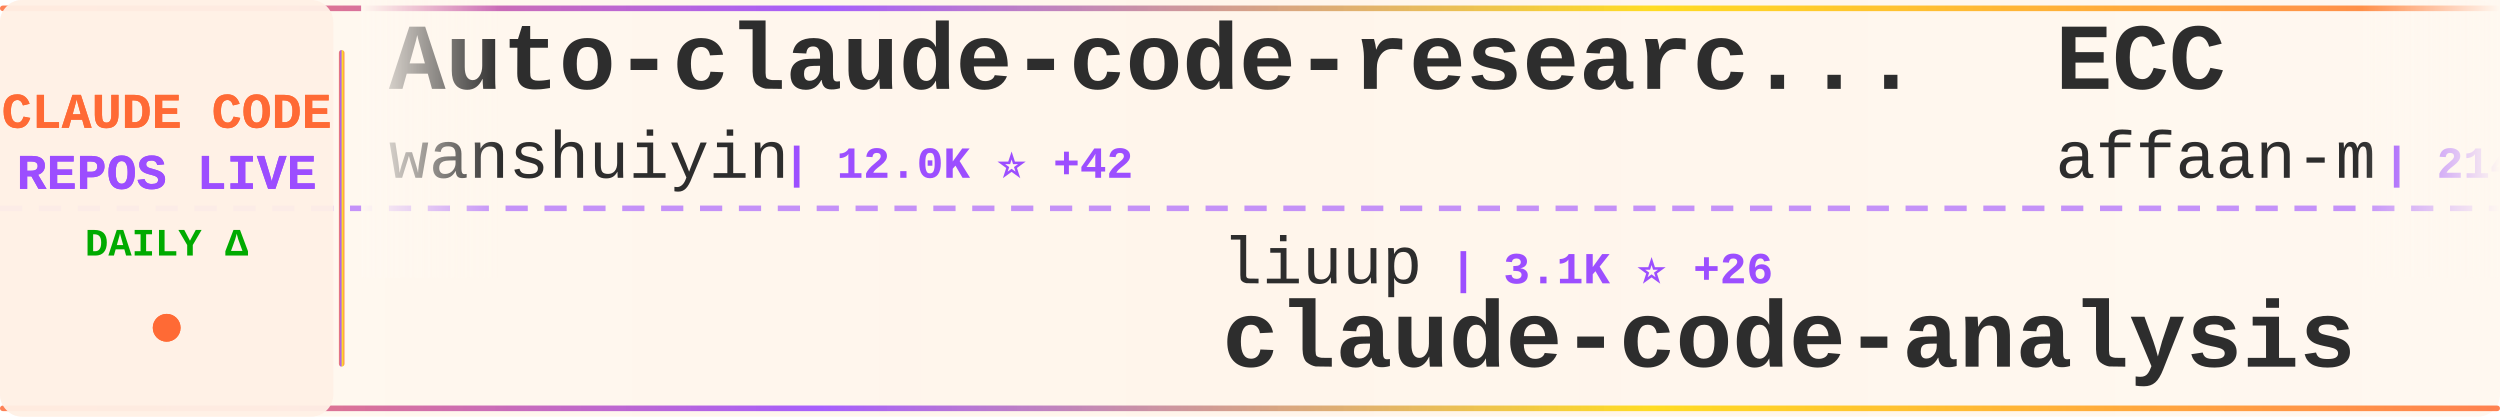
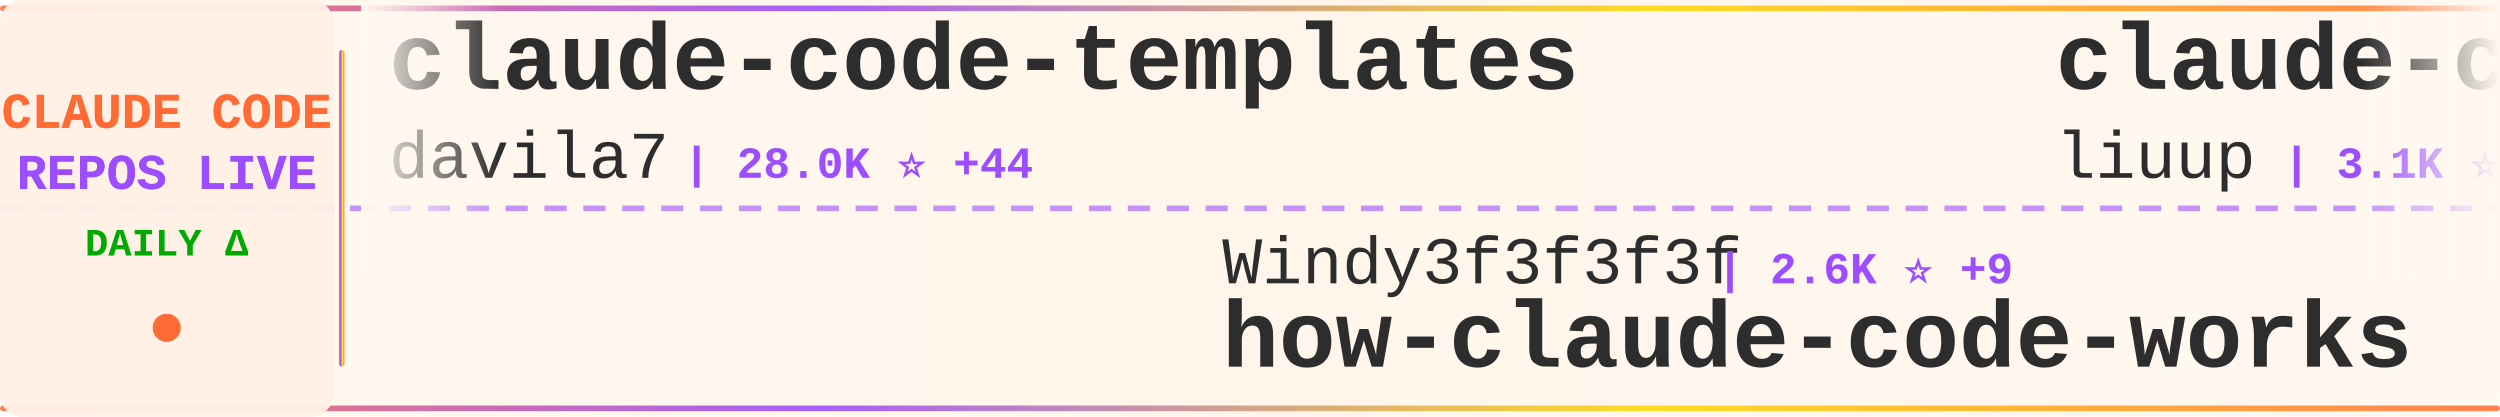
<svg xmlns="http://www.w3.org/2000/svg" width="900" height="150">
  <defs>
    <linearGradient id="tickerBg" x1="0%" y1="0%" x2="100%" y2="0%">
      <stop offset="0%" style="stop-color:#fff8f0;stop-opacity:0.98" />
      <stop offset="50%" style="stop-color:#fff5eb;stop-opacity:1" />
      <stop offset="100%" style="stop-color:#fff8f0;stop-opacity:0.98" />
    </linearGradient>
    <linearGradient id="borderGrad" x1="0%" y1="0%" x2="100%" y2="0%">
      <stop offset="0%" style="stop-color:#FF6B35;stop-opacity:0.85">
        <animate attributeName="stop-opacity" values="0.85;1;0.85" dur="2s" repeatCount="indefinite" />
      </stop>
      <stop offset="33%" style="stop-color:#9C4EFF;stop-opacity:0.9">
        <animate attributeName="stop-opacity" values="0.9;1;0.9" dur="2.2s" repeatCount="indefinite" />
      </stop>
      <stop offset="66%" style="stop-color:#FFD700;stop-opacity:0.85">
        <animate attributeName="stop-opacity" values="0.85;1;0.85" dur="1.8s" repeatCount="indefinite" />
      </stop>
      <stop offset="100%" style="stop-color:#FF6B35;stop-opacity:0.85">
        <animate attributeName="stop-opacity" values="0.85;1;0.85" dur="2s" repeatCount="indefinite" />
      </stop>
    </linearGradient>
    <filter id="textGlow">
      <feGaussianBlur stdDeviation="0.15" result="coloredBlur" />
      <feMerge>
        <feMergeNode in="coloredBlur" />
        <feMergeNode in="SourceGraphic" />
      </feMerge>
    </filter>
    <filter id="metricGlow">
      <feGaussianBlur stdDeviation="0.2" result="coloredBlur" />
      <feMerge>
        <feMergeNode in="coloredBlur" />
        <feMergeNode in="SourceGraphic" />
      </feMerge>
    </filter>
    <linearGradient id="leftFade" x1="0%" y1="0%" x2="100%" y2="0%">
      <stop offset="0%" style="stop-color:#fff8f0;stop-opacity:1" />
      <stop offset="100%" style="stop-color:#fff8f0;stop-opacity:0" />
    </linearGradient>
    <linearGradient id="rightFade" x1="0%" y1="0%" x2="100%" y2="0%">
      <stop offset="0%" style="stop-color:#fff8f0;stop-opacity:0" />
      <stop offset="100%" style="stop-color:#fff8f0;stop-opacity:1" />
    </linearGradient>
  </defs>
  <rect width="900" height="150" fill="url(#tickerBg)" rx="8" />
  <rect x="0" y="2" width="900" height="2" fill="url(#borderGrad)" rx="1" />
  <rect x="0" y="146" width="900" height="2" fill="url(#borderGrad)" rx="1" />
  <line x1="0" y1="75" x2="900" y2="75" stroke="#9C4EFF" stroke-width="2" stroke-dasharray="8 6" opacity="0.6" />
  <rect x="0" y="0" width="120" height="150" fill="#fff0e6" opacity="0.95" rx="8" />
  <text x="60" y="46" font-family="'Courier New', monospace" font-size="18" font-weight="bold" fill="#FF6B35" text-anchor="middle" filter="url(#textGlow)">
    CLAUDE CODE
  </text>
  <text x="60" y="68" font-family="'Courier New', monospace" font-size="18" font-weight="bold" fill="#9C4EFF" text-anchor="middle" filter="url(#textGlow)">
    REPOS LIVE
  </text>
  <text x="60" y="92" font-family="'Courier New', monospace" font-size="14" font-weight="bold" fill="#00aa00" text-anchor="middle">
    DAILY Δ
  </text>
  <circle cx="60" cy="118" r="5" fill="#FF6B35" filter="url(#metricGlow)">
    <animate attributeName="r" values="4;6;4" dur="1.5s" repeatCount="indefinite" />
    <animate attributeName="opacity" values="0.6;1;0.6" dur="1.5s" repeatCount="indefinite" />
  </circle>
  <rect x="122" y="18" width="2" height="114" fill="url(#borderGrad)" rx="1" />
  <clipPath id="tickerClip">
    <rect x="130" y="0" width="770" height="150" />
  </clipPath>
  <g clip-path="url(#tickerClip)">
    <g id="tickerItems">
      <animateTransform attributeName="transform" attributeType="XML" type="translate" from="0 0" to="-3000 0" dur="54s" repeatCount="indefinite" />
      <g transform="translate(0, 0)">
-         <text x="140" y="32" font-family="'Courier New', monospace" font-size="34" font-weight="bold" fill="#2d2d2d">Auto-claude-code-researc...</text>
-         <text x="140" y="64" font-family="'Courier New', monospace" font-size="24" font-weight="normal" fill="#2d2d2d" opacity="1.0">wanshuiyin</text>
-         <text x="282" y="64" font-family="'Courier New', monospace" font-size="16" font-weight="bold" fill="#9C4EFF"> | 12.0K ⭐ +42</text>
+         <text x="140" y="32" font-family="'Courier New', monospace" font-size="34" font-weight="bold" fill="#2d2d2d">claude-code-templates</text>
+         <text x="140" y="64" font-family="'Courier New', monospace" font-size="24" font-weight="normal" fill="#2d2d2d" opacity="1.0">davila7</text>
+         <text x="246" y="64" font-family="'Courier New', monospace" font-size="16" font-weight="bold" fill="#9C4EFF"> | 28.0K ⭐ +44</text>
      </g>
      <g transform="translate(300, 0)">
-         <text x="140" y="102" font-family="'Courier New', monospace" font-size="24" font-weight="normal" fill="#2d2d2d" opacity="1.0">liuup</text>
-         <text x="222" y="102" font-family="'Courier New', monospace" font-size="16" font-weight="bold" fill="#9C4EFF"> | 3.1K ⭐ +26</text>
-         <text x="140" y="132" font-family="'Courier New', monospace" font-size="34" font-weight="bold" fill="#2d2d2d">claude-code-analysis</text>
+         <text x="140" y="102" font-family="'Courier New', monospace" font-size="24" font-weight="normal" fill="#2d2d2d" opacity="1.0">Windy3f3f3f3f</text>
+         <text x="318" y="102" font-family="'Courier New', monospace" font-size="16" font-weight="bold" fill="#9C4EFF"> | 2.6K ⭐ +9</text>
+         <text x="140" y="132" font-family="'Courier New', monospace" font-size="34" font-weight="bold" fill="#2d2d2d">how-claude-code-works</text>
      </g>
      <g transform="translate(600, 0)">
-         <text x="140" y="32" font-family="'Courier New', monospace" font-size="34" font-weight="bold" fill="#2d2d2d">ECC</text>
-         <text x="140" y="64" font-family="'Courier New', monospace" font-size="24" font-weight="normal" fill="#2d2d2d" opacity="1.0">affaan-m</text>
-         <text x="258" y="64" font-family="'Courier New', monospace" font-size="16" font-weight="bold" fill="#9C4EFF"> | 214.2K ⭐ +874</text>
+         <text x="140" y="32" font-family="'Courier New', monospace" font-size="34" font-weight="bold" fill="#2d2d2d">claude-code-analysis</text>
+         <text x="140" y="64" font-family="'Courier New', monospace" font-size="24" font-weight="normal" fill="#2d2d2d" opacity="1.0">liuup</text>
+         <text x="222" y="64" font-family="'Courier New', monospace" font-size="16" font-weight="bold" fill="#9C4EFF"> | 3.1K ⭐ +20</text>
      </g>
      <g transform="translate(900, 0)">
-         <text x="140" y="102" font-family="'Courier New', monospace" font-size="24" font-weight="normal" fill="#2d2d2d" opacity="1.0">fazxes</text>
-         <text x="234" y="102" font-family="'Courier New', monospace" font-size="16" font-weight="bold" fill="#9C4EFF"> | 221 ⭐</text>
-         <text x="140" y="132" font-family="'Courier New', monospace" font-size="34" font-weight="bold" fill="#2d2d2d">Claude-code</text>
+         <text x="140" y="102" font-family="'Courier New', monospace" font-size="24" font-weight="normal" fill="#2d2d2d" opacity="1.0">shareAI-lab</text>
+         <text x="294" y="102" font-family="'Courier New', monospace" font-size="16" font-weight="bold" fill="#9C4EFF"> | 66.3K ⭐ +184</text>
+         <text x="140" y="132" font-family="'Courier New', monospace" font-size="34" font-weight="bold" fill="#2d2d2d">learn-claude-code</text>
      </g>
      <g transform="translate(1200, 0)">
-         <text x="140" y="32" font-family="'Courier New', monospace" font-size="34" font-weight="bold" fill="#2d2d2d">claude-code-tips</text>
-         <text x="140" y="64" font-family="'Courier New', monospace" font-size="24" font-weight="normal" fill="#2d2d2d" opacity="1.0">ykdojo</text>
-         <text x="234" y="64" font-family="'Courier New', monospace" font-size="16" font-weight="bold" fill="#9C4EFF"> | 8.7K ⭐ +17</text>
+         <text x="140" y="32" font-family="'Courier New', monospace" font-size="34" font-weight="bold" fill="#2d2d2d">edmunds-claude-code</text>
+         <text x="140" y="64" font-family="'Courier New', monospace" font-size="24" font-weight="normal" fill="#2d2d2d" opacity="1.0">edmund-io</text>
+         <text x="270" y="64" font-family="'Courier New', monospace" font-size="16" font-weight="bold" fill="#9C4EFF"> | 1.5K ⭐</text>
      </g>
      <g transform="translate(1500, 0)">
-         <text x="140" y="102" font-family="'Courier New', monospace" font-size="24" font-weight="normal" fill="#2d2d2d" opacity="1.0">andrew-kramer-inno</text>
-         <text x="378" y="102" font-family="'Courier New', monospace" font-size="16" font-weight="bold" fill="#9C4EFF"> | 592 ⭐</text>
-         <text x="140" y="132" font-family="'Courier New', monospace" font-size="34" font-weight="bold" fill="#2d2d2d">claude-code-source-build</text>
+         <text x="140" y="102" font-family="'Courier New', monospace" font-size="24" font-weight="normal" fill="#2d2d2d" opacity="1.0">pengchengneo</text>
+         <text x="306" y="102" font-family="'Courier New', monospace" font-size="16" font-weight="bold" fill="#9C4EFF"> | 1.5K ⭐ +6</text>
+         <text x="140" y="132" font-family="'Courier New', monospace" font-size="34" font-weight="bold" fill="#2d2d2d">Claude-Code</text>
      </g>
      <g transform="translate(1800, 0)">
-         <text x="140" y="32" font-family="'Courier New', monospace" font-size="34" font-weight="bold" fill="#2d2d2d">claude-code</text>
-         <text x="140" y="64" font-family="'Courier New', monospace" font-size="24" font-weight="normal" fill="#2d2d2d" opacity="1.0">claude-code-best</text>
-         <text x="354" y="64" font-family="'Courier New', monospace" font-size="16" font-weight="bold" fill="#9C4EFF"> | 19.9K ⭐ +51</text>
+         <text x="140" y="32" font-family="'Courier New', monospace" font-size="34" font-weight="bold" fill="#2d2d2d">claude-code-security-rev...</text>
+         <text x="140" y="64" font-family="'Courier New', monospace" font-size="24" font-weight="normal" fill="#2d2d2d" opacity="1.0">anthropics</text>
+         <text x="282" y="64" font-family="'Courier New', monospace" font-size="16" font-weight="bold" fill="#9C4EFF"> | 5.2K ⭐ +6</text>
      </g>
      <g transform="translate(2100, 0)">
-         <text x="140" y="102" font-family="'Courier New', monospace" font-size="24" font-weight="normal" fill="#2d2d2d" opacity="1.0">edmund-io</text>
-         <text x="270" y="102" font-family="'Courier New', monospace" font-size="16" font-weight="bold" fill="#9C4EFF"> | 1.5K ⭐</text>
-         <text x="140" y="132" font-family="'Courier New', monospace" font-size="34" font-weight="bold" fill="#2d2d2d">edmunds-claude-code</text>
+         <text x="140" y="102" font-family="'Courier New', monospace" font-size="24" font-weight="normal" fill="#2d2d2d" opacity="1.0">AICoderTudou</text>
+         <text x="306" y="102" font-family="'Courier New', monospace" font-size="16" font-weight="bold" fill="#9C4EFF"> | 500 ⭐</text>
+         <text x="140" y="132" font-family="'Courier New', monospace" font-size="34" font-weight="bold" fill="#2d2d2d">claude-code-tudou</text>
      </g>
      <g transform="translate(2400, 0)">
-         <text x="140" y="32" font-family="'Courier New', monospace" font-size="34" font-weight="bold" fill="#2d2d2d">how-claude-code-works</text>
-         <text x="140" y="64" font-family="'Courier New', monospace" font-size="24" font-weight="normal" fill="#2d2d2d" opacity="1.0">Windy3f3f3f3f</text>
-         <text x="318" y="64" font-family="'Courier New', monospace" font-size="16" font-weight="bold" fill="#9C4EFF"> | 2.6K ⭐ +10</text>
+         <text x="140" y="32" font-family="'Courier New', monospace" font-size="34" font-weight="bold" fill="#2d2d2d">claude-code-rev</text>
+         <text x="140" y="64" font-family="'Courier New', monospace" font-size="24" font-weight="normal" fill="#2d2d2d" opacity="1.0">oboard</text>
+         <text x="234" y="64" font-family="'Courier New', monospace" font-size="16" font-weight="bold" fill="#9C4EFF"> | 3.2K ⭐ +1</text>
      </g>
      <g transform="translate(2700, 0)">
-         <text x="140" y="102" font-family="'Courier New', monospace" font-size="24" font-weight="normal" fill="#2d2d2d" opacity="1.0">xorespesp</text>
-         <text x="270" y="102" font-family="'Courier New', monospace" font-size="16" font-weight="bold" fill="#9C4EFF"> | 227 ⭐ +1</text>
-         <text x="140" y="132" font-family="'Courier New', monospace" font-size="34" font-weight="bold" fill="#2d2d2d">claude-code</text>
+         <text x="140" y="102" font-family="'Courier New', monospace" font-size="24" font-weight="normal" fill="#2d2d2d" opacity="1.0">repowise-dev</text>
+         <text x="306" y="102" font-family="'Courier New', monospace" font-size="16" font-weight="bold" fill="#9C4EFF"> | 1.1K ⭐ +2</text>
+         <text x="140" y="132" font-family="'Courier New', monospace" font-size="34" font-weight="bold" fill="#2d2d2d">claude-code-prompts</text>
      </g>
      <g transform="translate(3000, 0)">
-         <text x="140" y="32" font-family="'Courier New', monospace" font-size="34" font-weight="bold" fill="#2d2d2d">Auto-claude-code-researc...</text>
-         <text x="140" y="64" font-family="'Courier New', monospace" font-size="24" font-weight="normal" fill="#2d2d2d" opacity="1.0">wanshuiyin</text>
-         <text x="282" y="64" font-family="'Courier New', monospace" font-size="16" font-weight="bold" fill="#9C4EFF"> | 12.0K ⭐ +42</text>
+         <text x="140" y="32" font-family="'Courier New', monospace" font-size="34" font-weight="bold" fill="#2d2d2d">claude-code-templates</text>
+         <text x="140" y="64" font-family="'Courier New', monospace" font-size="24" font-weight="normal" fill="#2d2d2d" opacity="1.0">davila7</text>
+         <text x="246" y="64" font-family="'Courier New', monospace" font-size="16" font-weight="bold" fill="#9C4EFF"> | 28.0K ⭐ +44</text>
      </g>
      <g transform="translate(3300, 0)">
-         <text x="140" y="102" font-family="'Courier New', monospace" font-size="24" font-weight="normal" fill="#2d2d2d" opacity="1.0">liuup</text>
-         <text x="222" y="102" font-family="'Courier New', monospace" font-size="16" font-weight="bold" fill="#9C4EFF"> | 3.1K ⭐ +26</text>
-         <text x="140" y="132" font-family="'Courier New', monospace" font-size="34" font-weight="bold" fill="#2d2d2d">claude-code-analysis</text>
+         <text x="140" y="102" font-family="'Courier New', monospace" font-size="24" font-weight="normal" fill="#2d2d2d" opacity="1.0">Windy3f3f3f3f</text>
+         <text x="318" y="102" font-family="'Courier New', monospace" font-size="16" font-weight="bold" fill="#9C4EFF"> | 2.6K ⭐ +9</text>
+         <text x="140" y="132" font-family="'Courier New', monospace" font-size="34" font-weight="bold" fill="#2d2d2d">how-claude-code-works</text>
      </g>
      <g transform="translate(3600, 0)">
-         <text x="140" y="32" font-family="'Courier New', monospace" font-size="34" font-weight="bold" fill="#2d2d2d">ECC</text>
-         <text x="140" y="64" font-family="'Courier New', monospace" font-size="24" font-weight="normal" fill="#2d2d2d" opacity="1.0">affaan-m</text>
-         <text x="258" y="64" font-family="'Courier New', monospace" font-size="16" font-weight="bold" fill="#9C4EFF"> | 214.2K ⭐ +874</text>
+         <text x="140" y="32" font-family="'Courier New', monospace" font-size="34" font-weight="bold" fill="#2d2d2d">claude-code-analysis</text>
+         <text x="140" y="64" font-family="'Courier New', monospace" font-size="24" font-weight="normal" fill="#2d2d2d" opacity="1.0">liuup</text>
+         <text x="222" y="64" font-family="'Courier New', monospace" font-size="16" font-weight="bold" fill="#9C4EFF"> | 3.1K ⭐ +20</text>
      </g>
      <g transform="translate(3900, 0)">
-         <text x="140" y="102" font-family="'Courier New', monospace" font-size="24" font-weight="normal" fill="#2d2d2d" opacity="1.0">fazxes</text>
-         <text x="234" y="102" font-family="'Courier New', monospace" font-size="16" font-weight="bold" fill="#9C4EFF"> | 221 ⭐</text>
-         <text x="140" y="132" font-family="'Courier New', monospace" font-size="34" font-weight="bold" fill="#2d2d2d">Claude-code</text>
+         <text x="140" y="102" font-family="'Courier New', monospace" font-size="24" font-weight="normal" fill="#2d2d2d" opacity="1.0">shareAI-lab</text>
+         <text x="294" y="102" font-family="'Courier New', monospace" font-size="16" font-weight="bold" fill="#9C4EFF"> | 66.3K ⭐ +184</text>
+         <text x="140" y="132" font-family="'Courier New', monospace" font-size="34" font-weight="bold" fill="#2d2d2d">learn-claude-code</text>
      </g>
    </g>
  </g>
  <rect x="130" y="0" width="50" height="100" fill="url(#leftFade)" />
  <rect x="850" y="0" width="50" height="100" fill="url(#rightFade)" />
</svg>
